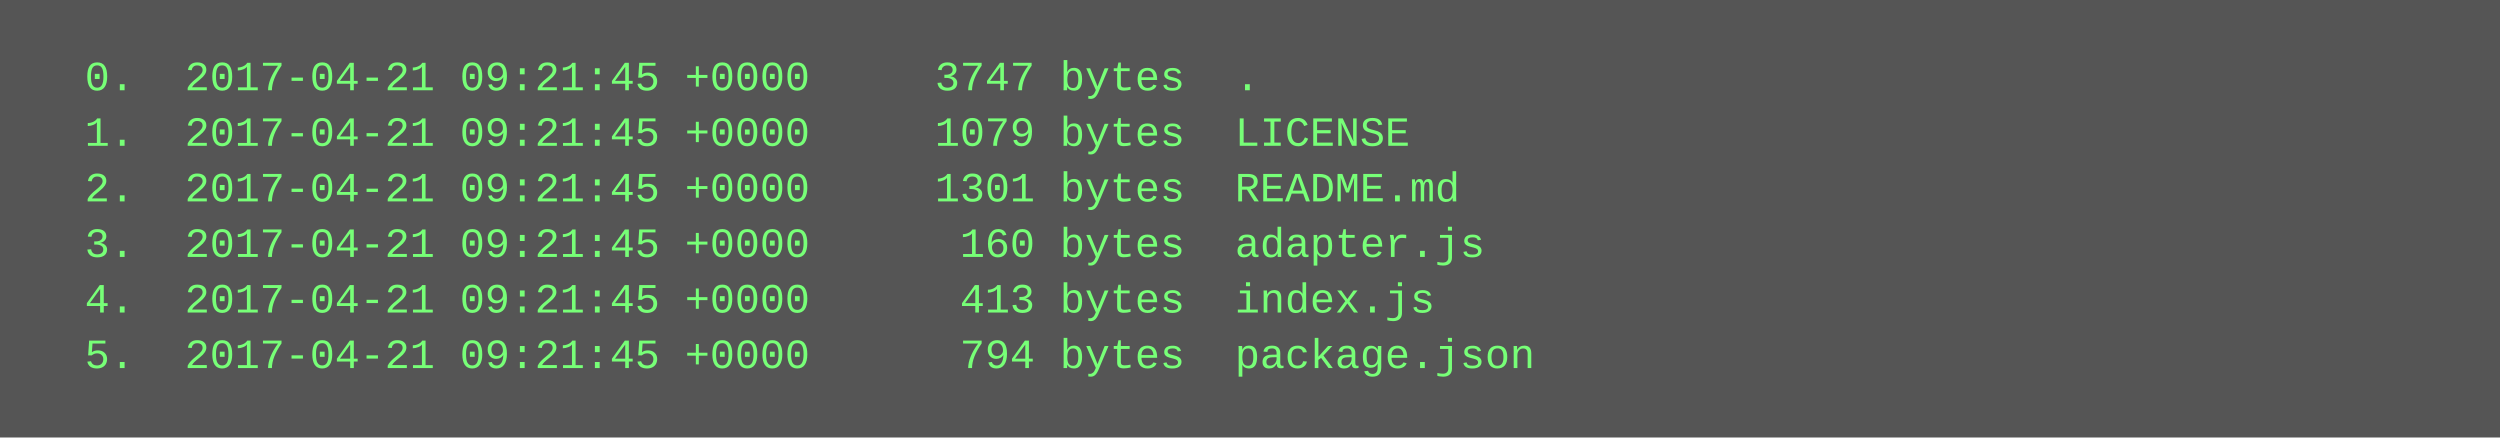
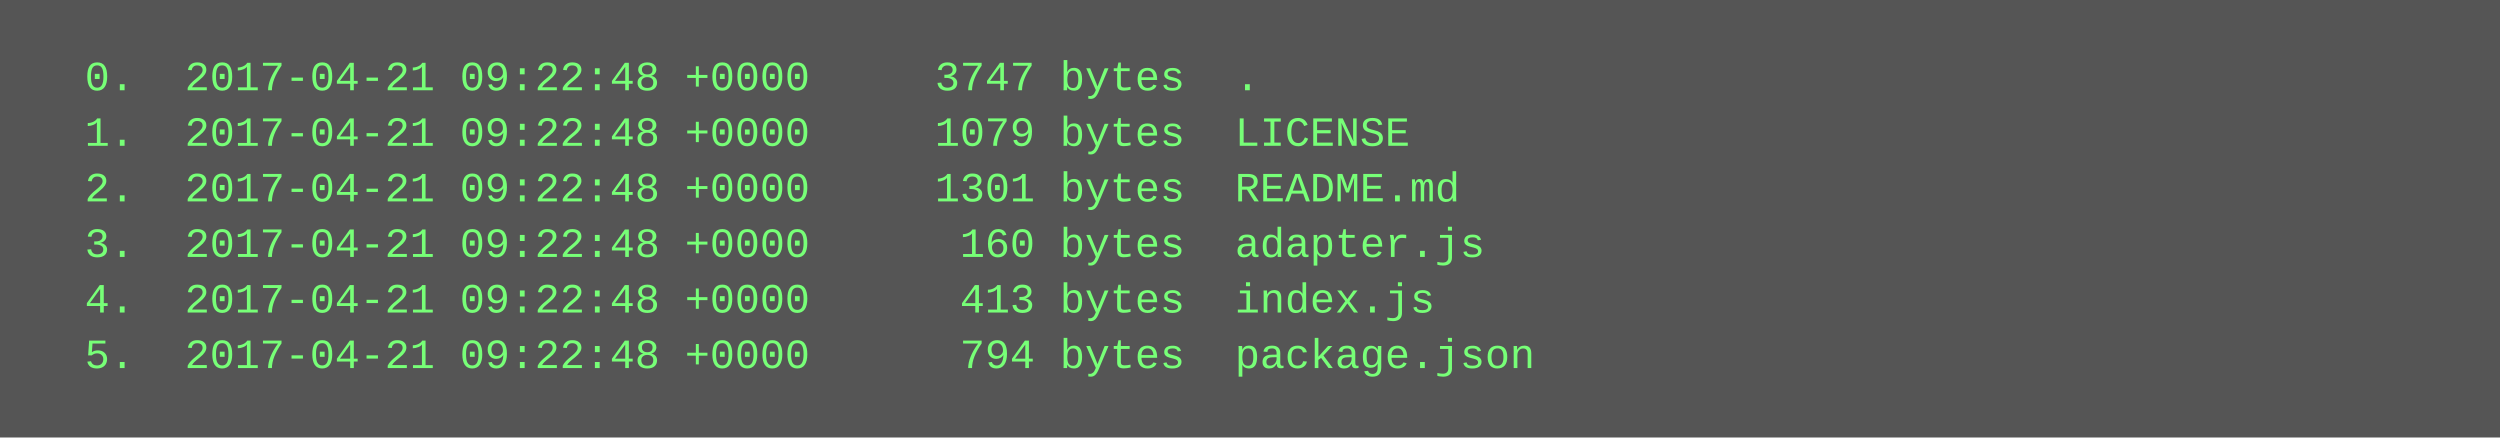
<svg xmlns="http://www.w3.org/2000/svg" height="126" width="720">
  <rect height="126" fill="#555" width="720" />
  <text fill="#7f7" font-family="Courier New" font-size="12" xml:space="preserve">
-     <tspan x="10" y="26">  0.  2017-04-21 09:21:45 +0000     3747 bytes  .</tspan>
-     <tspan x="10" y="42">  1.  2017-04-21 09:21:45 +0000     1079 bytes  LICENSE</tspan>
-     <tspan x="10" y="58">  2.  2017-04-21 09:21:45 +0000     1301 bytes  README.md</tspan>
-     <tspan x="10" y="74">  3.  2017-04-21 09:21:45 +0000      160 bytes  adapter.js</tspan>
-     <tspan x="10" y="90">  4.  2017-04-21 09:21:45 +0000      413 bytes  index.js</tspan>
-     <tspan x="10" y="106">  5.  2017-04-21 09:21:45 +0000      794 bytes  package.json</tspan>
+     <tspan x="10" y="26">  0.  2017-04-21 09:22:48 +0000     3747 bytes  .</tspan>
+     <tspan x="10" y="42">  1.  2017-04-21 09:22:48 +0000     1079 bytes  LICENSE</tspan>
+     <tspan x="10" y="58">  2.  2017-04-21 09:22:48 +0000     1301 bytes  README.md</tspan>
+     <tspan x="10" y="74">  3.  2017-04-21 09:22:48 +0000      160 bytes  adapter.js</tspan>
+     <tspan x="10" y="90">  4.  2017-04-21 09:22:48 +0000      413 bytes  index.js</tspan>
+     <tspan x="10" y="106">  5.  2017-04-21 09:22:48 +0000      794 bytes  package.json</tspan>
  </text>
</svg>
